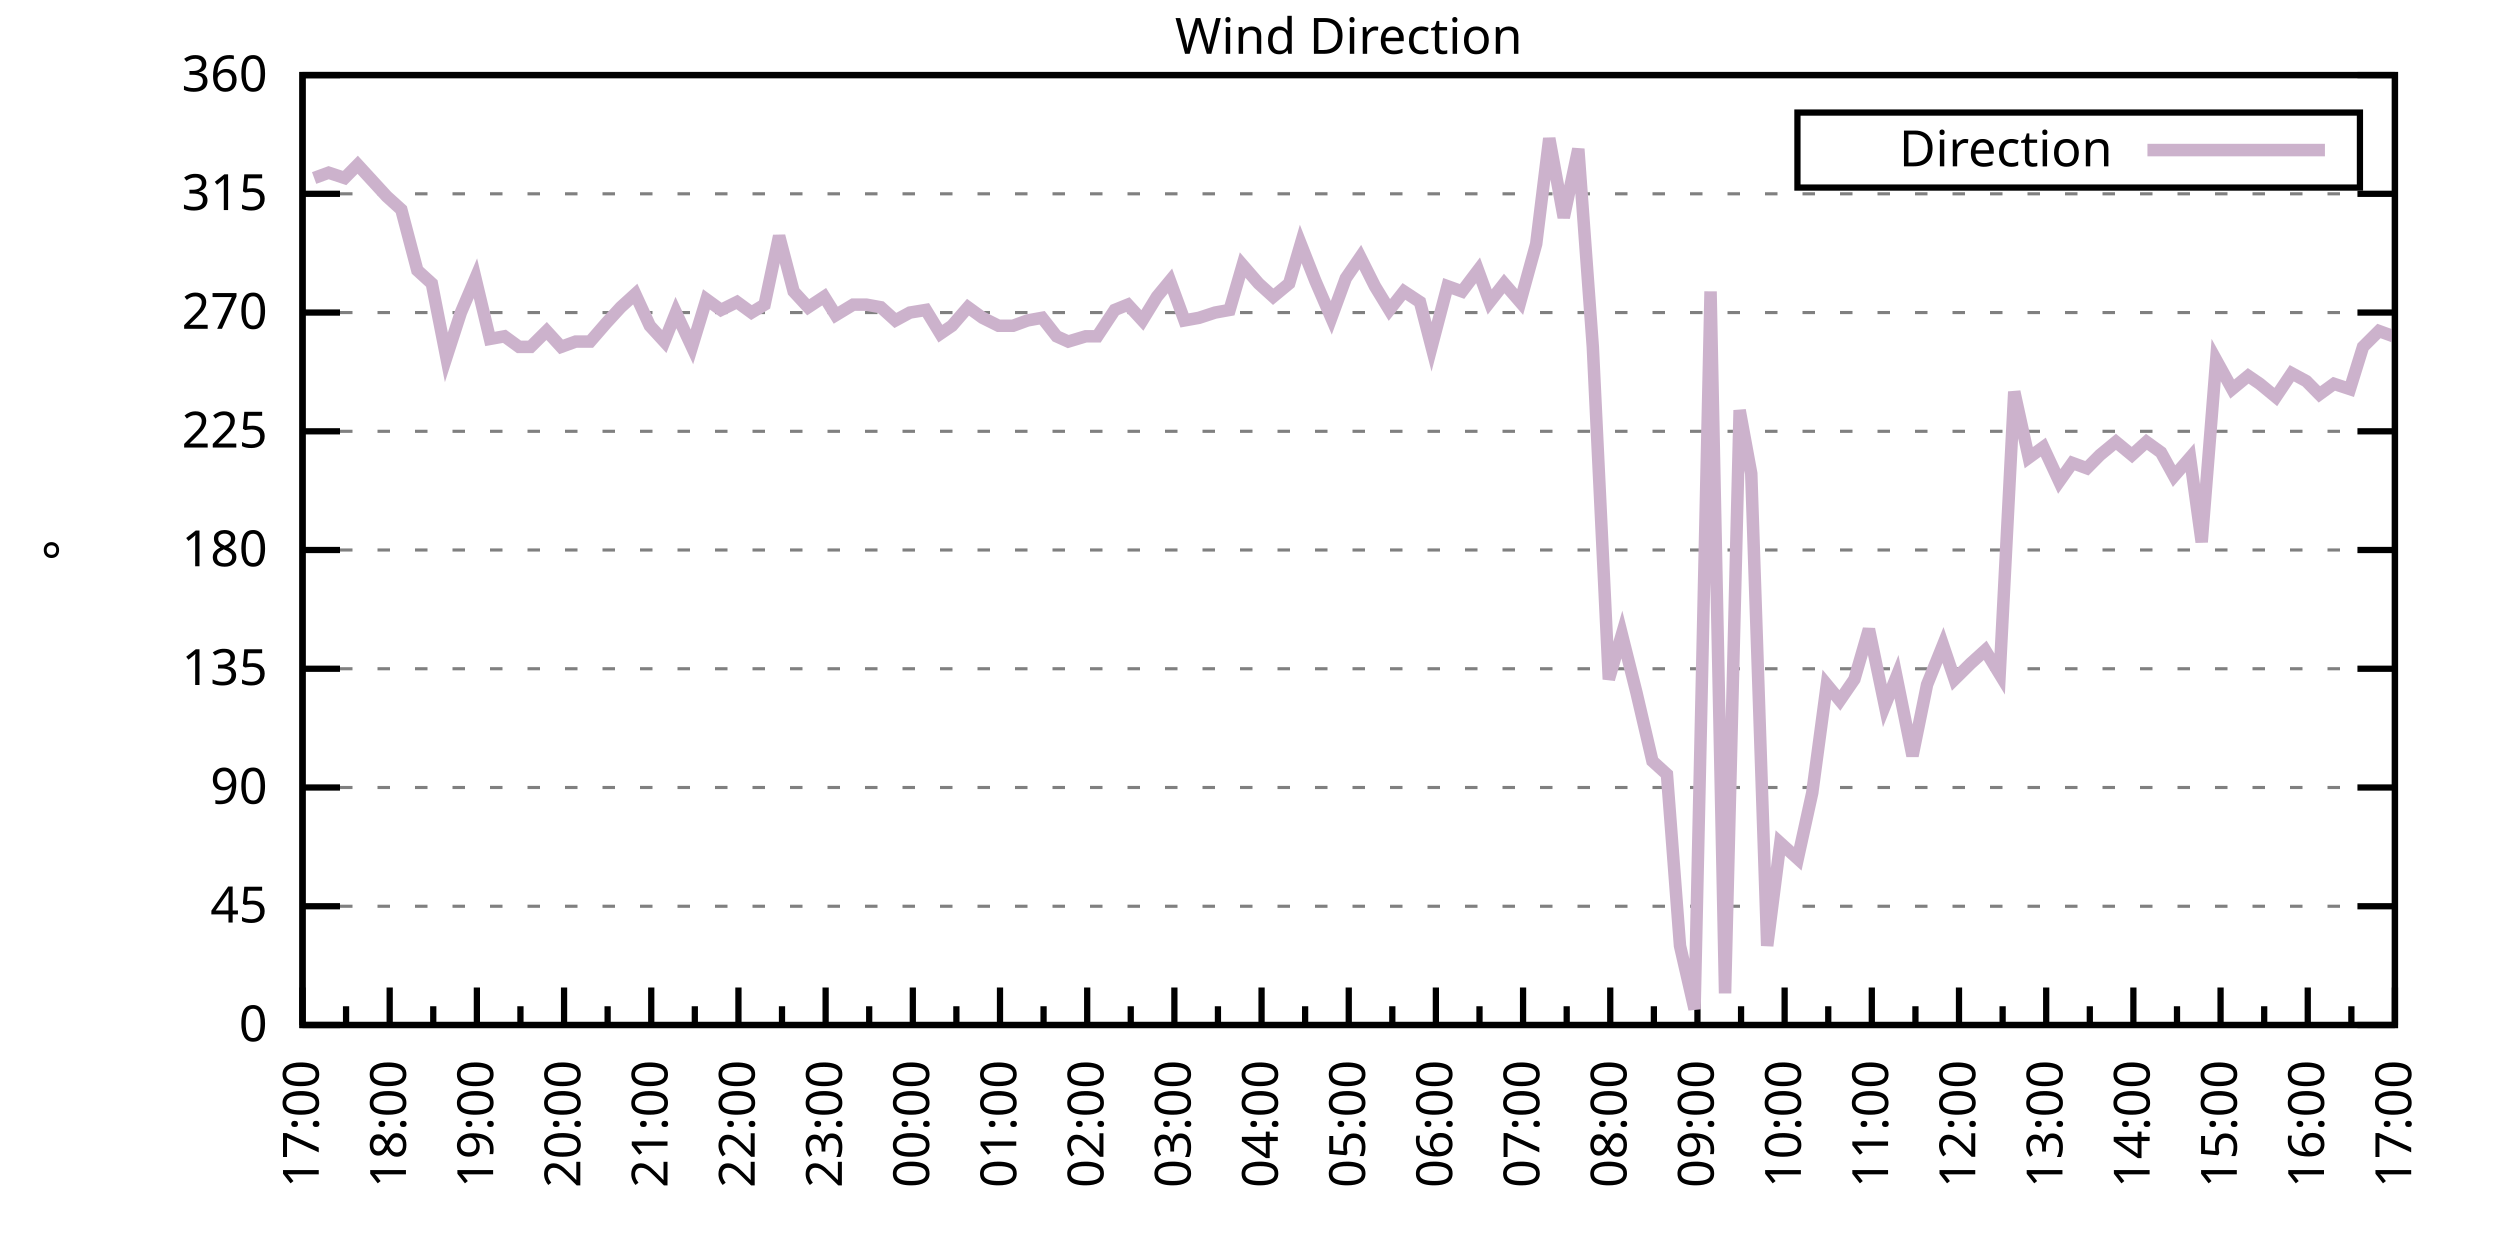
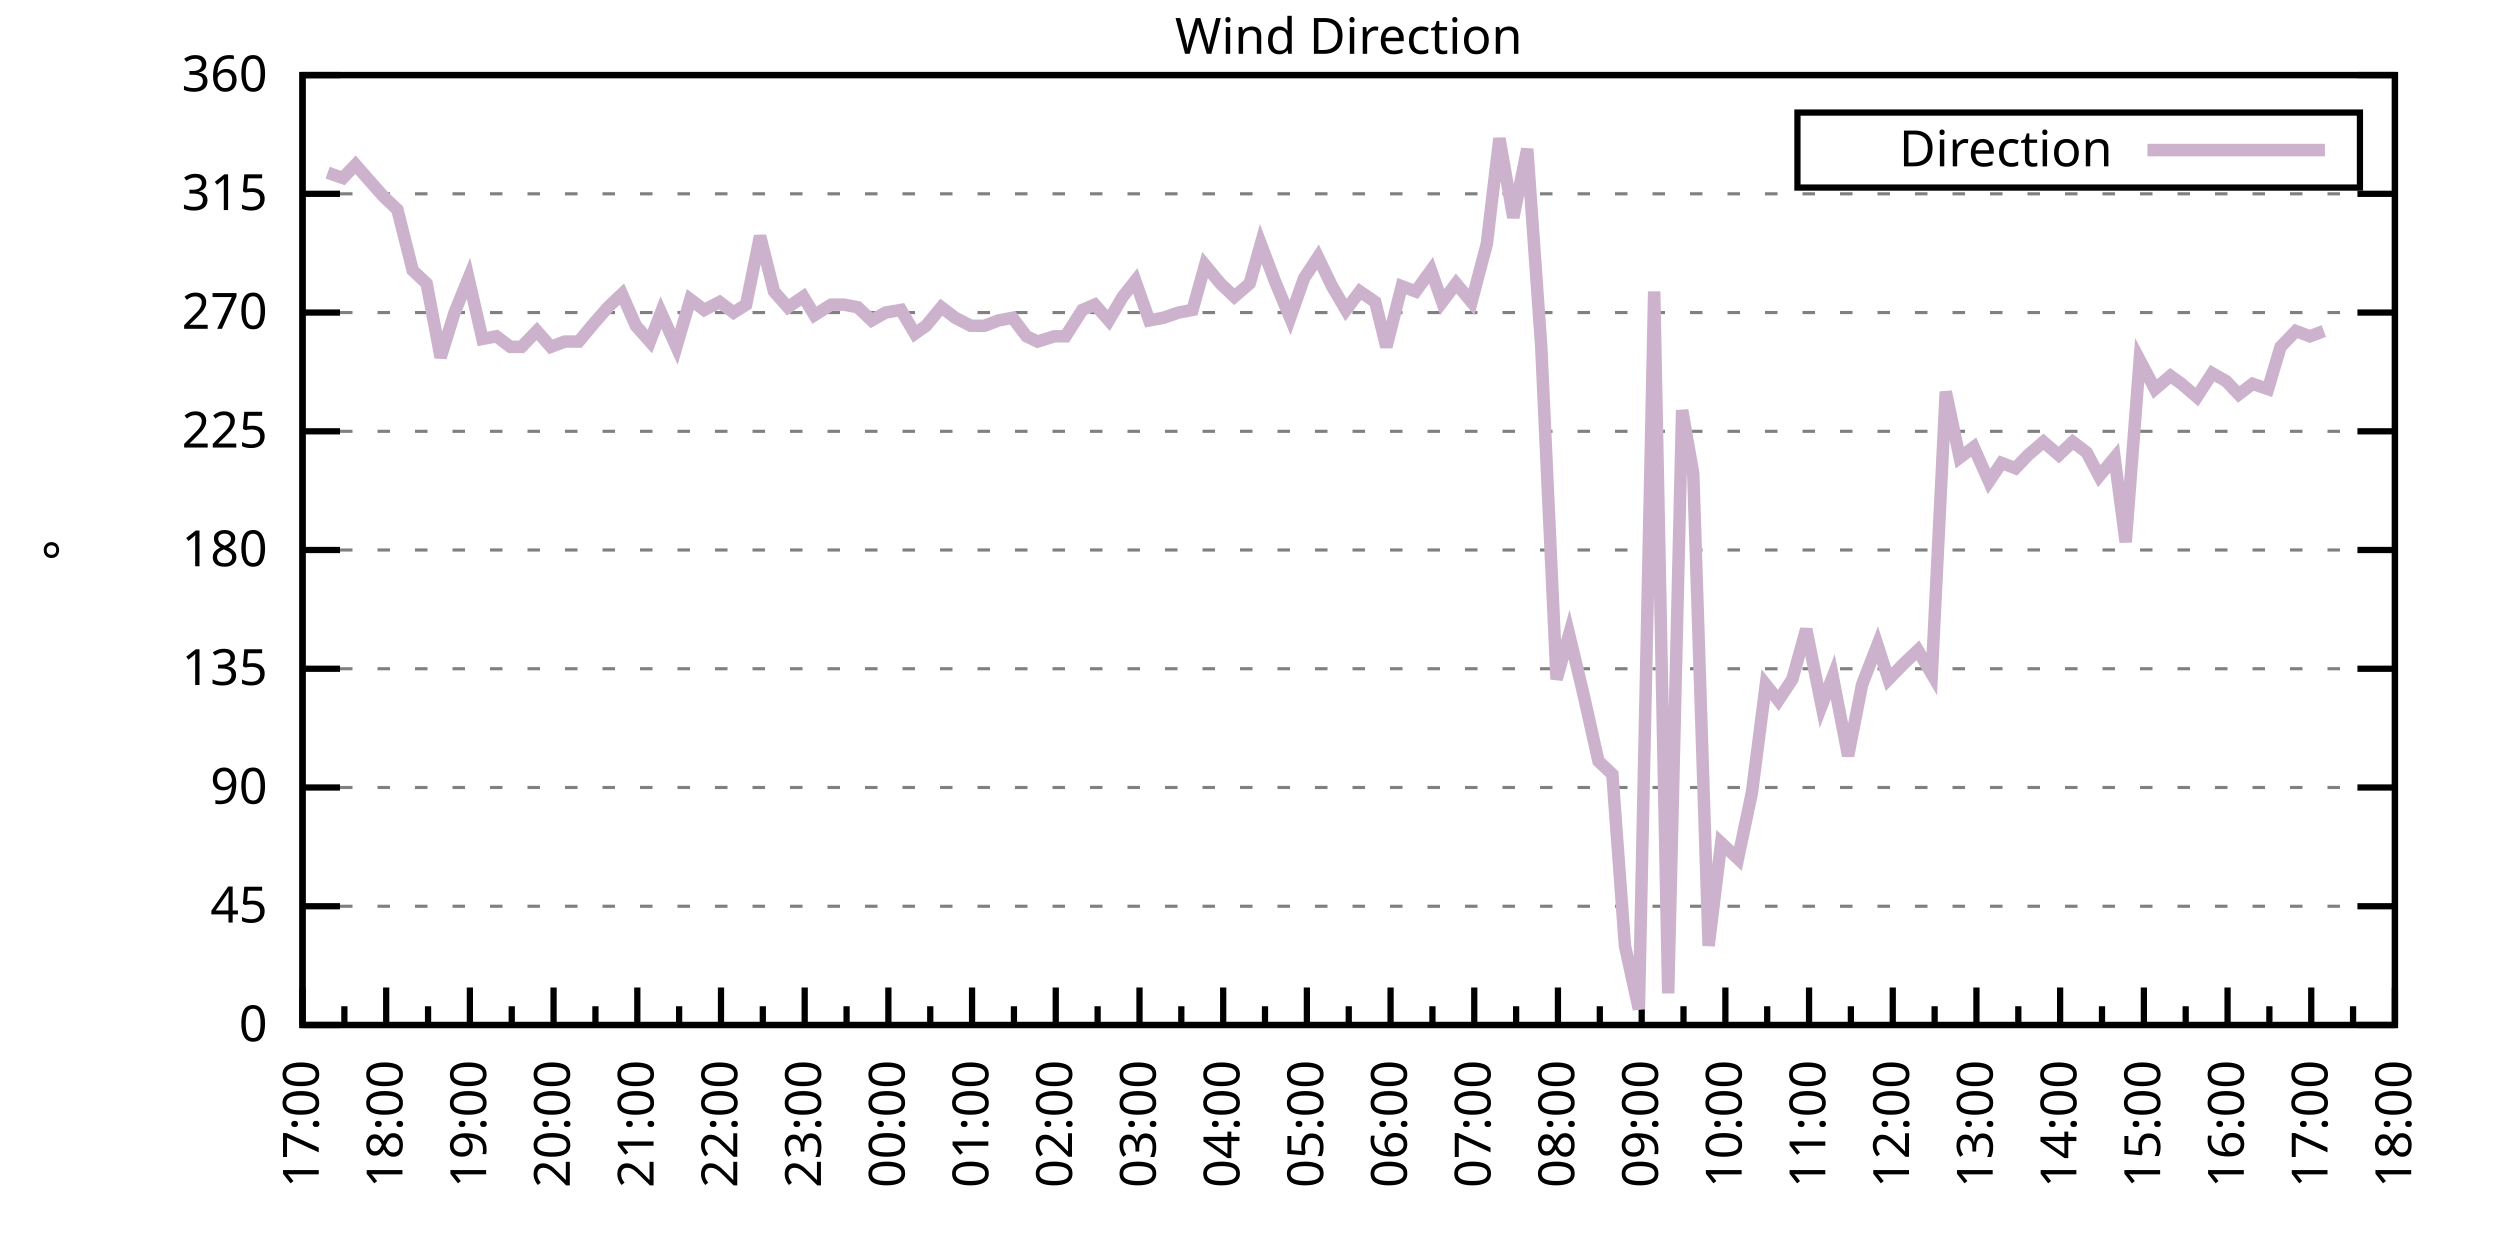
<svg xmlns="http://www.w3.org/2000/svg" xmlns:xlink="http://www.w3.org/1999/xlink" width="400" height="200" viewBox="0 0 400 200">
  <g id="gnuplot_canvas">
    <rect x="0" y="0" width="400" height="200" fill="none" />
    <defs>
      <circle id="gpDot" r="0.5" stroke-width="0.5" stroke="currentColor" />
      <path id="gpPt0" stroke-width="0.333" stroke="currentColor" d="M-1,0 h2 M0,-1 v2" />
      <path id="gpPt1" stroke-width="0.333" stroke="currentColor" d="M-1,-1 L1,1 M1,-1 L-1,1" />
      <path id="gpPt2" stroke-width="0.333" stroke="currentColor" d="M-1,0 L1,0 M0,-1 L0,1 M-1,-1 L1,1 M-1,1 L1,-1" />
      <rect id="gpPt3" stroke-width="0.333" stroke="currentColor" x="-1" y="-1" width="2" height="2" />
      <rect id="gpPt4" stroke-width="0.333" stroke="currentColor" fill="currentColor" x="-1" y="-1" width="2" height="2" />
      <circle id="gpPt5" stroke-width="0.333" stroke="currentColor" cx="0" cy="0" r="1" />
      <use xlink:href="#gpPt5" id="gpPt6" fill="currentColor" stroke="none" />
      <path id="gpPt7" stroke-width="0.333" stroke="currentColor" d="M0,-1.33 L-1.33,0.67 L1.33,0.67 z" />
      <use xlink:href="#gpPt7" id="gpPt8" fill="currentColor" stroke="none" />
      <use xlink:href="#gpPt7" id="gpPt9" stroke="currentColor" transform="rotate(180)" />
      <use xlink:href="#gpPt9" id="gpPt10" fill="currentColor" stroke="none" />
      <use xlink:href="#gpPt3" id="gpPt11" stroke="currentColor" transform="rotate(45)" />
      <use xlink:href="#gpPt11" id="gpPt12" fill="currentColor" stroke="none" />
      <path id="gpPt13" stroke-width="0.333" stroke="currentColor" d="M0,1.330 L1.265,0.411 L0.782,-1.067 L-0.782,-1.076 L-1.265,0.411 z" />
      <use xlink:href="#gpPt13" id="gpPt14" fill="currentColor" stroke="none" />
      <filter id="textbox" filterUnits="objectBoundingBox" x="0" y="0" height="1" width="1">
        <feFlood flood-color="white" flood-opacity="1" result="bgnd" />
        <feComposite in="SourceGraphic" in2="bgnd" operator="atop" />
      </filter>
      <filter id="greybox" filterUnits="objectBoundingBox" x="0" y="0" height="1" width="1">
        <feFlood flood-color="lightgrey" flood-opacity="1" result="grey" />
        <feComposite in="SourceGraphic" in2="grey" operator="atop" />
      </filter>
    </defs>
    <g fill="none" color="white" stroke="currentColor" stroke-width="1.00" stroke-linecap="butt" stroke-linejoin="miter">
</g>
    <g fill="none" color="black" stroke="currentColor" stroke-width="1.00" stroke-linecap="butt" stroke-linejoin="miter">
      <g stroke="none" shape-rendering="crispEdges">
        <polygon fill="rgb(255, 255, 255)" points="48.40,164.00 383.18,164.00 383.18,12.02 48.40,12.02 " />
      </g>
    </g>
    <g fill="none" color="black" stroke="currentColor" stroke-width="1.00" stroke-linecap="butt" stroke-linejoin="miter">
</g>
    <g fill="none" color="black" stroke="black" stroke-width="0.50" stroke-linecap="butt" stroke-linejoin="miter">
</g>
    <g fill="none" color="gray" stroke="currentColor" stroke-width="0.50" stroke-linecap="butt" stroke-linejoin="miter">
      <path stroke="gray" stroke-dasharray="2,4" class="gridline" d="M48.40,164.00 L383.19,164.00  " />
    </g>
    <g fill="none" color="gray" stroke="gray" stroke-width="1.00" stroke-linecap="butt" stroke-linejoin="miter">
</g>
    <g fill="none" color="black" stroke="currentColor" stroke-width="1.00" stroke-linecap="butt" stroke-linejoin="miter">
      <path stroke="black" d="M48.40,164.00 L54.40,164.00 M383.19,164.00 L377.19,164.00  " />
      <g transform="translate(42.80,166.60)" stroke="none" fill="black" font-family="Sans" font-size="8.00" text-anchor="end">
        <text>
          <tspan font-family="Sans"> 0</tspan>
        </text>
      </g>
    </g>
    <g fill="none" color="black" stroke="currentColor" stroke-width="1.00" stroke-linecap="butt" stroke-linejoin="miter">
</g>
    <g fill="none" color="black" stroke="black" stroke-width="0.50" stroke-linecap="butt" stroke-linejoin="miter">
</g>
    <g fill="none" color="gray" stroke="currentColor" stroke-width="0.50" stroke-linecap="butt" stroke-linejoin="miter">
      <path stroke="gray" stroke-dasharray="2,4" class="gridline" d="M48.40,145.00 L383.19,145.00  " />
    </g>
    <g fill="none" color="gray" stroke="gray" stroke-width="1.00" stroke-linecap="butt" stroke-linejoin="miter">
</g>
    <g fill="none" color="black" stroke="currentColor" stroke-width="1.00" stroke-linecap="butt" stroke-linejoin="miter">
      <path stroke="black" d="M48.40,145.00 L54.40,145.00 M383.19,145.00 L377.19,145.00  " />
      <g transform="translate(42.80,147.60)" stroke="none" fill="black" font-family="Sans" font-size="8.00" text-anchor="end">
        <text>
          <tspan font-family="Sans"> 45</tspan>
        </text>
      </g>
    </g>
    <g fill="none" color="black" stroke="currentColor" stroke-width="1.00" stroke-linecap="butt" stroke-linejoin="miter">
</g>
    <g fill="none" color="black" stroke="black" stroke-width="0.50" stroke-linecap="butt" stroke-linejoin="miter">
</g>
    <g fill="none" color="gray" stroke="currentColor" stroke-width="0.50" stroke-linecap="butt" stroke-linejoin="miter">
      <path stroke="gray" stroke-dasharray="2,4" class="gridline" d="M48.40,126.00 L383.19,126.00  " />
    </g>
    <g fill="none" color="gray" stroke="gray" stroke-width="1.00" stroke-linecap="butt" stroke-linejoin="miter">
</g>
    <g fill="none" color="black" stroke="currentColor" stroke-width="1.00" stroke-linecap="butt" stroke-linejoin="miter">
      <path stroke="black" d="M48.40,126.00 L54.40,126.00 M383.19,126.00 L377.19,126.00  " />
      <g transform="translate(42.80,128.60)" stroke="none" fill="black" font-family="Sans" font-size="8.00" text-anchor="end">
        <text>
          <tspan font-family="Sans"> 90</tspan>
        </text>
      </g>
    </g>
    <g fill="none" color="black" stroke="currentColor" stroke-width="1.00" stroke-linecap="butt" stroke-linejoin="miter">
</g>
    <g fill="none" color="black" stroke="black" stroke-width="0.50" stroke-linecap="butt" stroke-linejoin="miter">
</g>
    <g fill="none" color="gray" stroke="currentColor" stroke-width="0.50" stroke-linecap="butt" stroke-linejoin="miter">
      <path stroke="gray" stroke-dasharray="2,4" class="gridline" d="M48.40,107.00 L383.19,107.00  " />
    </g>
    <g fill="none" color="gray" stroke="gray" stroke-width="1.00" stroke-linecap="butt" stroke-linejoin="miter">
</g>
    <g fill="none" color="black" stroke="currentColor" stroke-width="1.00" stroke-linecap="butt" stroke-linejoin="miter">
      <path stroke="black" d="M48.40,107.00 L54.40,107.00 M383.19,107.00 L377.19,107.00  " />
      <g transform="translate(42.80,109.60)" stroke="none" fill="black" font-family="Sans" font-size="8.00" text-anchor="end">
        <text>
          <tspan font-family="Sans"> 135</tspan>
        </text>
      </g>
    </g>
    <g fill="none" color="black" stroke="currentColor" stroke-width="1.00" stroke-linecap="butt" stroke-linejoin="miter">
</g>
    <g fill="none" color="black" stroke="black" stroke-width="0.50" stroke-linecap="butt" stroke-linejoin="miter">
</g>
    <g fill="none" color="gray" stroke="currentColor" stroke-width="0.50" stroke-linecap="butt" stroke-linejoin="miter">
      <path stroke="gray" stroke-dasharray="2,4" class="gridline" d="M48.40,88.00 L383.19,88.00  " />
    </g>
    <g fill="none" color="gray" stroke="gray" stroke-width="1.00" stroke-linecap="butt" stroke-linejoin="miter">
</g>
    <g fill="none" color="black" stroke="currentColor" stroke-width="1.00" stroke-linecap="butt" stroke-linejoin="miter">
      <path stroke="black" d="M48.40,88.00 L54.40,88.00 M383.19,88.00 L377.19,88.00  " />
      <g transform="translate(42.80,90.60)" stroke="none" fill="black" font-family="Sans" font-size="8.00" text-anchor="end">
        <text>
          <tspan font-family="Sans"> 180</tspan>
        </text>
      </g>
    </g>
    <g fill="none" color="black" stroke="currentColor" stroke-width="1.00" stroke-linecap="butt" stroke-linejoin="miter">
</g>
    <g fill="none" color="black" stroke="black" stroke-width="0.50" stroke-linecap="butt" stroke-linejoin="miter">
</g>
    <g fill="none" color="gray" stroke="currentColor" stroke-width="0.50" stroke-linecap="butt" stroke-linejoin="miter">
      <path stroke="gray" stroke-dasharray="2,4" class="gridline" d="M48.40,69.01 L383.19,69.01  " />
    </g>
    <g fill="none" color="gray" stroke="gray" stroke-width="1.00" stroke-linecap="butt" stroke-linejoin="miter">
</g>
    <g fill="none" color="black" stroke="currentColor" stroke-width="1.00" stroke-linecap="butt" stroke-linejoin="miter">
      <path stroke="black" d="M48.40,69.01 L54.40,69.01 M383.19,69.01 L377.19,69.01  " />
      <g transform="translate(42.80,71.61)" stroke="none" fill="black" font-family="Sans" font-size="8.00" text-anchor="end">
        <text>
          <tspan font-family="Sans"> 225</tspan>
        </text>
      </g>
    </g>
    <g fill="none" color="black" stroke="currentColor" stroke-width="1.00" stroke-linecap="butt" stroke-linejoin="miter">
</g>
    <g fill="none" color="black" stroke="black" stroke-width="0.50" stroke-linecap="butt" stroke-linejoin="miter">
</g>
    <g fill="none" color="gray" stroke="currentColor" stroke-width="0.50" stroke-linecap="butt" stroke-linejoin="miter">
      <path stroke="gray" stroke-dasharray="2,4" class="gridline" d="M48.40,50.01 L383.19,50.01  " />
    </g>
    <g fill="none" color="gray" stroke="gray" stroke-width="1.00" stroke-linecap="butt" stroke-linejoin="miter">
</g>
    <g fill="none" color="black" stroke="currentColor" stroke-width="1.00" stroke-linecap="butt" stroke-linejoin="miter">
      <path stroke="black" d="M48.40,50.01 L54.40,50.01 M383.19,50.01 L377.19,50.01  " />
      <g transform="translate(42.80,52.61)" stroke="none" fill="black" font-family="Sans" font-size="8.00" text-anchor="end">
        <text>
          <tspan font-family="Sans"> 270</tspan>
        </text>
      </g>
    </g>
    <g fill="none" color="black" stroke="currentColor" stroke-width="1.00" stroke-linecap="butt" stroke-linejoin="miter">
</g>
    <g fill="none" color="black" stroke="black" stroke-width="0.50" stroke-linecap="butt" stroke-linejoin="miter">
</g>
    <g fill="none" color="gray" stroke="currentColor" stroke-width="0.50" stroke-linecap="butt" stroke-linejoin="miter">
      <path stroke="gray" stroke-dasharray="2,4" class="gridline" d="M48.40,31.01 L383.19,31.01  " />
    </g>
    <g fill="none" color="gray" stroke="gray" stroke-width="1.00" stroke-linecap="butt" stroke-linejoin="miter">
</g>
    <g fill="none" color="black" stroke="currentColor" stroke-width="1.00" stroke-linecap="butt" stroke-linejoin="miter">
      <path stroke="black" d="M48.40,31.01 L54.40,31.01 M383.19,31.01 L377.19,31.01  " />
      <g transform="translate(42.80,33.61)" stroke="none" fill="black" font-family="Sans" font-size="8.00" text-anchor="end">
        <text>
          <tspan font-family="Sans"> 315</tspan>
        </text>
      </g>
    </g>
    <g fill="none" color="black" stroke="currentColor" stroke-width="1.00" stroke-linecap="butt" stroke-linejoin="miter">
</g>
    <g fill="none" color="black" stroke="black" stroke-width="0.50" stroke-linecap="butt" stroke-linejoin="miter">
</g>
    <g fill="none" color="gray" stroke="currentColor" stroke-width="0.50" stroke-linecap="butt" stroke-linejoin="miter">
      <path stroke="gray" stroke-dasharray="2,4" class="gridline" d="M48.40,12.01 L383.19,12.01  " />
    </g>
    <g fill="none" color="gray" stroke="gray" stroke-width="1.00" stroke-linecap="butt" stroke-linejoin="miter">
</g>
    <g fill="none" color="black" stroke="currentColor" stroke-width="1.00" stroke-linecap="butt" stroke-linejoin="miter">
      <path stroke="black" d="M48.40,12.01 L54.40,12.01 M383.19,12.01 L377.19,12.01  " />
      <g transform="translate(42.80,14.61)" stroke="none" fill="black" font-family="Sans" font-size="8.00" text-anchor="end">
        <text>
          <tspan font-family="Sans"> 360</tspan>
        </text>
      </g>
    </g>
    <g fill="none" color="black" stroke="currentColor" stroke-width="1.00" stroke-linecap="butt" stroke-linejoin="miter">
      <path stroke="black" d="M48.40,164.00 L48.40,158.00  " />
      <g transform="translate(51.00,169.60) rotate(270)" stroke="none" fill="black" font-family="Sans" font-size="8.00" text-anchor="end">
        <text>
          <tspan font-family="Sans">17:00</tspan>
        </text>
      </g>
    </g>
    <g fill="none" color="black" stroke="currentColor" stroke-width="1.00" stroke-linecap="butt" stroke-linejoin="miter">
-       <path stroke="black" d="M55.37,164.00 L55.37,161.00 M62.35,164.00 L62.35,158.00  " />
-       <g transform="translate(64.95,169.60) rotate(270)" stroke="none" fill="black" font-family="Sans" font-size="8.00" text-anchor="end">
+       <path stroke="black" d="M55.10,164.00 L55.10,161.00 M61.79,164.00 L61.79,158.00  " />
+       <g transform="translate(64.39,169.60) rotate(270)" stroke="none" fill="black" font-family="Sans" font-size="8.00" text-anchor="end">
        <text>
          <tspan font-family="Sans">18:00</tspan>
        </text>
      </g>
    </g>
    <g fill="none" color="black" stroke="currentColor" stroke-width="1.00" stroke-linecap="butt" stroke-linejoin="miter">
-       <path stroke="black" d="M69.32,164.00 L69.32,161.00 M76.30,164.00 L76.30,158.00  " />
-       <g transform="translate(78.90,169.60) rotate(270)" stroke="none" fill="black" font-family="Sans" font-size="8.00" text-anchor="end">
+       <path stroke="black" d="M68.49,164.00 L68.49,161.00 M75.18,164.00 L75.18,158.00  " />
+       <g transform="translate(77.78,169.60) rotate(270)" stroke="none" fill="black" font-family="Sans" font-size="8.00" text-anchor="end">
        <text>
          <tspan font-family="Sans">19:00</tspan>
        </text>
      </g>
    </g>
    <g fill="none" color="black" stroke="currentColor" stroke-width="1.00" stroke-linecap="butt" stroke-linejoin="miter">
-       <path stroke="black" d="M83.27,164.00 L83.27,161.00 M90.25,164.00 L90.25,158.00  " />
-       <g transform="translate(92.85,169.60) rotate(270)" stroke="none" fill="black" font-family="Sans" font-size="8.00" text-anchor="end">
+       <path stroke="black" d="M81.88,164.00 L81.88,161.00 M88.57,164.00 L88.57,158.00  " />
+       <g transform="translate(91.17,169.60) rotate(270)" stroke="none" fill="black" font-family="Sans" font-size="8.00" text-anchor="end">
        <text>
          <tspan font-family="Sans">20:00</tspan>
        </text>
      </g>
    </g>
    <g fill="none" color="black" stroke="currentColor" stroke-width="1.00" stroke-linecap="butt" stroke-linejoin="miter">
-       <path stroke="black" d="M97.22,164.00 L97.22,161.00 M104.20,164.00 L104.20,158.00  " />
-       <g transform="translate(106.80,169.60) rotate(270)" stroke="none" fill="black" font-family="Sans" font-size="8.00" text-anchor="end">
+       <path stroke="black" d="M95.27,164.00 L95.27,161.00 M101.97,164.00 L101.97,158.00  " />
+       <g transform="translate(104.57,169.60) rotate(270)" stroke="none" fill="black" font-family="Sans" font-size="8.00" text-anchor="end">
        <text>
          <tspan font-family="Sans">21:00</tspan>
        </text>
      </g>
    </g>
    <g fill="none" color="black" stroke="currentColor" stroke-width="1.00" stroke-linecap="butt" stroke-linejoin="miter">
-       <path stroke="black" d="M111.17,164.00 L111.17,161.00 M118.15,164.00 L118.15,158.00  " />
-       <g transform="translate(120.75,169.60) rotate(270)" stroke="none" fill="black" font-family="Sans" font-size="8.00" text-anchor="end">
+       <path stroke="black" d="M108.66,164.00 L108.66,161.00 M115.36,164.00 L115.36,158.00  " />
+       <g transform="translate(117.96,169.60) rotate(270)" stroke="none" fill="black" font-family="Sans" font-size="8.00" text-anchor="end">
        <text>
          <tspan font-family="Sans">22:00</tspan>
        </text>
      </g>
    </g>
    <g fill="none" color="black" stroke="currentColor" stroke-width="1.00" stroke-linecap="butt" stroke-linejoin="miter">
-       <path stroke="black" d="M125.12,164.00 L125.12,161.00 M132.10,164.00 L132.10,158.00  " />
-       <g transform="translate(134.70,169.60) rotate(270)" stroke="none" fill="black" font-family="Sans" font-size="8.00" text-anchor="end">
+       <path stroke="black" d="M122.05,164.00 L122.05,161.00 M128.75,164.00 L128.75,158.00  " />
+       <g transform="translate(131.35,169.60) rotate(270)" stroke="none" fill="black" font-family="Sans" font-size="8.00" text-anchor="end">
        <text>
          <tspan font-family="Sans">23:00</tspan>
        </text>
      </g>
    </g>
    <g fill="none" color="black" stroke="currentColor" stroke-width="1.00" stroke-linecap="butt" stroke-linejoin="miter">
-       <path stroke="black" d="M139.07,164.00 L139.07,161.00 M146.05,164.00 L146.05,158.00  " />
-       <g transform="translate(148.65,169.60) rotate(270)" stroke="none" fill="black" font-family="Sans" font-size="8.00" text-anchor="end">
+       <path stroke="black" d="M135.45,164.00 L135.45,161.00 M142.14,164.00 L142.14,158.00  " />
+       <g transform="translate(144.74,169.60) rotate(270)" stroke="none" fill="black" font-family="Sans" font-size="8.00" text-anchor="end">
        <text>
          <tspan font-family="Sans">00:00</tspan>
        </text>
      </g>
    </g>
    <g fill="none" color="black" stroke="currentColor" stroke-width="1.00" stroke-linecap="butt" stroke-linejoin="miter">
-       <path stroke="black" d="M153.02,164.00 L153.02,161.00 M160.00,164.00 L160.00,158.00  " />
-       <g transform="translate(162.60,169.60) rotate(270)" stroke="none" fill="black" font-family="Sans" font-size="8.00" text-anchor="end">
+       <path stroke="black" d="M148.84,164.00 L148.84,161.00 M155.53,164.00 L155.53,158.00  " />
+       <g transform="translate(158.13,169.60) rotate(270)" stroke="none" fill="black" font-family="Sans" font-size="8.00" text-anchor="end">
        <text>
          <tspan font-family="Sans">01:00</tspan>
        </text>
      </g>
    </g>
    <g fill="none" color="black" stroke="currentColor" stroke-width="1.00" stroke-linecap="butt" stroke-linejoin="miter">
-       <path stroke="black" d="M166.97,164.00 L166.97,161.00 M173.95,164.00 L173.95,158.00  " />
-       <g transform="translate(176.55,169.60) rotate(270)" stroke="none" fill="black" font-family="Sans" font-size="8.00" text-anchor="end">
+       <path stroke="black" d="M162.23,164.00 L162.23,161.00 M168.92,164.00 L168.92,158.00  " />
+       <g transform="translate(171.52,169.60) rotate(270)" stroke="none" fill="black" font-family="Sans" font-size="8.00" text-anchor="end">
        <text>
          <tspan font-family="Sans">02:00</tspan>
        </text>
      </g>
    </g>
    <g fill="none" color="black" stroke="currentColor" stroke-width="1.00" stroke-linecap="butt" stroke-linejoin="miter">
-       <path stroke="black" d="M180.92,164.00 L180.92,161.00 M187.90,164.00 L187.90,158.00  " />
-       <g transform="translate(190.50,169.60) rotate(270)" stroke="none" fill="black" font-family="Sans" font-size="8.00" text-anchor="end">
+       <path stroke="black" d="M175.62,164.00 L175.62,161.00 M182.32,164.00 L182.32,158.00  " />
+       <g transform="translate(184.92,169.60) rotate(270)" stroke="none" fill="black" font-family="Sans" font-size="8.00" text-anchor="end">
        <text>
          <tspan font-family="Sans">03:00</tspan>
        </text>
      </g>
    </g>
    <g fill="none" color="black" stroke="currentColor" stroke-width="1.00" stroke-linecap="butt" stroke-linejoin="miter">
-       <path stroke="black" d="M194.87,164.00 L194.87,161.00 M201.85,164.00 L201.85,158.00  " />
-       <g transform="translate(204.45,169.60) rotate(270)" stroke="none" fill="black" font-family="Sans" font-size="8.00" text-anchor="end">
+       <path stroke="black" d="M189.01,164.00 L189.01,161.00 M195.71,164.00 L195.71,158.00  " />
+       <g transform="translate(198.31,169.60) rotate(270)" stroke="none" fill="black" font-family="Sans" font-size="8.00" text-anchor="end">
        <text>
          <tspan font-family="Sans">04:00</tspan>
        </text>
      </g>
    </g>
    <g fill="none" color="black" stroke="currentColor" stroke-width="1.00" stroke-linecap="butt" stroke-linejoin="miter">
-       <path stroke="black" d="M208.82,164.00 L208.82,161.00 M215.80,164.00 L215.80,158.00  " />
-       <g transform="translate(218.40,169.60) rotate(270)" stroke="none" fill="black" font-family="Sans" font-size="8.00" text-anchor="end">
+       <path stroke="black" d="M202.40,164.00 L202.40,161.00 M209.10,164.00 L209.10,158.00  " />
+       <g transform="translate(211.70,169.60) rotate(270)" stroke="none" fill="black" font-family="Sans" font-size="8.00" text-anchor="end">
        <text>
          <tspan font-family="Sans">05:00</tspan>
        </text>
      </g>
    </g>
    <g fill="none" color="black" stroke="currentColor" stroke-width="1.00" stroke-linecap="butt" stroke-linejoin="miter">
-       <path stroke="black" d="M222.77,164.00 L222.77,161.00 M229.74,164.00 L229.74,158.00  " />
-       <g transform="translate(232.34,169.60) rotate(270)" stroke="none" fill="black" font-family="Sans" font-size="8.00" text-anchor="end">
+       <path stroke="black" d="M215.80,164.00 L215.80,161.00 M222.49,164.00 L222.49,158.00  " />
+       <g transform="translate(225.09,169.60) rotate(270)" stroke="none" fill="black" font-family="Sans" font-size="8.00" text-anchor="end">
        <text>
          <tspan font-family="Sans">06:00</tspan>
        </text>
      </g>
    </g>
    <g fill="none" color="black" stroke="currentColor" stroke-width="1.00" stroke-linecap="butt" stroke-linejoin="miter">
-       <path stroke="black" d="M236.72,164.00 L236.72,161.00 M243.69,164.00 L243.69,158.00  " />
-       <g transform="translate(246.29,169.60) rotate(270)" stroke="none" fill="black" font-family="Sans" font-size="8.00" text-anchor="end">
+       <path stroke="black" d="M229.19,164.00 L229.19,161.00 M235.88,164.00 L235.88,158.00  " />
+       <g transform="translate(238.48,169.60) rotate(270)" stroke="none" fill="black" font-family="Sans" font-size="8.00" text-anchor="end">
        <text>
          <tspan font-family="Sans">07:00</tspan>
        </text>
      </g>
    </g>
    <g fill="none" color="black" stroke="currentColor" stroke-width="1.00" stroke-linecap="butt" stroke-linejoin="miter">
-       <path stroke="black" d="M250.67,164.00 L250.67,161.00 M257.64,164.00 L257.64,158.00  " />
-       <g transform="translate(260.24,169.60) rotate(270)" stroke="none" fill="black" font-family="Sans" font-size="8.00" text-anchor="end">
+       <path stroke="black" d="M242.58,164.00 L242.58,161.00 M249.27,164.00 L249.27,158.00  " />
+       <g transform="translate(251.87,169.60) rotate(270)" stroke="none" fill="black" font-family="Sans" font-size="8.00" text-anchor="end">
        <text>
          <tspan font-family="Sans">08:00</tspan>
        </text>
      </g>
    </g>
    <g fill="none" color="black" stroke="currentColor" stroke-width="1.00" stroke-linecap="butt" stroke-linejoin="miter">
-       <path stroke="black" d="M264.62,164.00 L264.62,161.00 M271.59,164.00 L271.59,158.00  " />
-       <g transform="translate(274.19,169.60) rotate(270)" stroke="none" fill="black" font-family="Sans" font-size="8.00" text-anchor="end">
+       <path stroke="black" d="M255.97,164.00 L255.97,161.00 M262.67,164.00 L262.67,158.00  " />
+       <g transform="translate(265.27,169.60) rotate(270)" stroke="none" fill="black" font-family="Sans" font-size="8.00" text-anchor="end">
        <text>
          <tspan font-family="Sans">09:00</tspan>
        </text>
      </g>
    </g>
    <g fill="none" color="black" stroke="currentColor" stroke-width="1.00" stroke-linecap="butt" stroke-linejoin="miter">
-       <path stroke="black" d="M278.57,164.00 L278.57,161.00 M285.54,164.00 L285.54,158.00  " />
-       <g transform="translate(288.14,169.60) rotate(270)" stroke="none" fill="black" font-family="Sans" font-size="8.00" text-anchor="end">
+       <path stroke="black" d="M269.36,164.00 L269.36,161.00 M276.06,164.00 L276.06,158.00  " />
+       <g transform="translate(278.66,169.60) rotate(270)" stroke="none" fill="black" font-family="Sans" font-size="8.00" text-anchor="end">
        <text>
          <tspan font-family="Sans">10:00</tspan>
        </text>
      </g>
    </g>
    <g fill="none" color="black" stroke="currentColor" stroke-width="1.00" stroke-linecap="butt" stroke-linejoin="miter">
-       <path stroke="black" d="M292.52,164.00 L292.52,161.00 M299.49,164.00 L299.49,158.00  " />
-       <g transform="translate(302.09,169.60) rotate(270)" stroke="none" fill="black" font-family="Sans" font-size="8.00" text-anchor="end">
+       <path stroke="black" d="M282.75,164.00 L282.75,161.00 M289.45,164.00 L289.45,158.00  " />
+       <g transform="translate(292.05,169.60) rotate(270)" stroke="none" fill="black" font-family="Sans" font-size="8.00" text-anchor="end">
        <text>
          <tspan font-family="Sans">11:00</tspan>
        </text>
      </g>
    </g>
    <g fill="none" color="black" stroke="currentColor" stroke-width="1.00" stroke-linecap="butt" stroke-linejoin="miter">
-       <path stroke="black" d="M306.47,164.00 L306.47,161.00 M313.44,164.00 L313.44,158.00  " />
-       <g transform="translate(316.04,169.60) rotate(270)" stroke="none" fill="black" font-family="Sans" font-size="8.00" text-anchor="end">
+       <path stroke="black" d="M296.14,164.00 L296.14,161.00 M302.84,164.00 L302.84,158.00  " />
+       <g transform="translate(305.44,169.60) rotate(270)" stroke="none" fill="black" font-family="Sans" font-size="8.00" text-anchor="end">
        <text>
          <tspan font-family="Sans">12:00</tspan>
        </text>
      </g>
    </g>
    <g fill="none" color="black" stroke="currentColor" stroke-width="1.00" stroke-linecap="butt" stroke-linejoin="miter">
-       <path stroke="black" d="M320.42,164.00 L320.42,161.00 M327.39,164.00 L327.39,158.00  " />
-       <g transform="translate(329.99,169.60) rotate(270)" stroke="none" fill="black" font-family="Sans" font-size="8.00" text-anchor="end">
+       <path stroke="black" d="M309.54,164.00 L309.54,161.00 M316.23,164.00 L316.23,158.00  " />
+       <g transform="translate(318.83,169.60) rotate(270)" stroke="none" fill="black" font-family="Sans" font-size="8.00" text-anchor="end">
        <text>
          <tspan font-family="Sans">13:00</tspan>
        </text>
      </g>
    </g>
    <g fill="none" color="black" stroke="currentColor" stroke-width="1.00" stroke-linecap="butt" stroke-linejoin="miter">
-       <path stroke="black" d="M334.37,164.00 L334.37,161.00 M341.34,164.00 L341.34,158.00  " />
-       <g transform="translate(343.94,169.60) rotate(270)" stroke="none" fill="black" font-family="Sans" font-size="8.00" text-anchor="end">
+       <path stroke="black" d="M322.93,164.00 L322.93,161.00 M329.62,164.00 L329.62,158.00  " />
+       <g transform="translate(332.22,169.60) rotate(270)" stroke="none" fill="black" font-family="Sans" font-size="8.00" text-anchor="end">
        <text>
          <tspan font-family="Sans">14:00</tspan>
        </text>
      </g>
    </g>
    <g fill="none" color="black" stroke="currentColor" stroke-width="1.00" stroke-linecap="butt" stroke-linejoin="miter">
-       <path stroke="black" d="M348.32,164.00 L348.32,161.00 M355.29,164.00 L355.29,158.00  " />
-       <g transform="translate(357.89,169.60) rotate(270)" stroke="none" fill="black" font-family="Sans" font-size="8.00" text-anchor="end">
+       <path stroke="black" d="M336.32,164.00 L336.32,161.00 M343.02,164.00 L343.02,158.00  " />
+       <g transform="translate(345.62,169.60) rotate(270)" stroke="none" fill="black" font-family="Sans" font-size="8.00" text-anchor="end">
        <text>
          <tspan font-family="Sans">15:00</tspan>
        </text>
      </g>
    </g>
    <g fill="none" color="black" stroke="currentColor" stroke-width="1.00" stroke-linecap="butt" stroke-linejoin="miter">
-       <path stroke="black" d="M362.27,164.00 L362.27,161.00 M369.24,164.00 L369.24,158.00  " />
-       <g transform="translate(371.84,169.60) rotate(270)" stroke="none" fill="black" font-family="Sans" font-size="8.00" text-anchor="end">
+       <path stroke="black" d="M349.71,164.00 L349.71,161.00 M356.41,164.00 L356.41,158.00  " />
+       <g transform="translate(359.01,169.60) rotate(270)" stroke="none" fill="black" font-family="Sans" font-size="8.00" text-anchor="end">
        <text>
          <tspan font-family="Sans">16:00</tspan>
        </text>
      </g>
    </g>
    <g fill="none" color="black" stroke="currentColor" stroke-width="1.00" stroke-linecap="butt" stroke-linejoin="miter">
-       <path stroke="black" d="M376.22,164.00 L376.22,161.00 M383.19,164.00 L383.19,158.00  " />
+       <path stroke="black" d="M363.10,164.00 L363.10,161.00 M369.80,164.00 L369.80,158.00  " />
+       <g transform="translate(372.40,169.60) rotate(270)" stroke="none" fill="black" font-family="Sans" font-size="8.00" text-anchor="end">
+         <text>
+           <tspan font-family="Sans">17:00</tspan>
+         </text>
+       </g>
+     </g>
+     <g fill="none" color="black" stroke="currentColor" stroke-width="1.00" stroke-linecap="butt" stroke-linejoin="miter">
+       <path stroke="black" d="M376.49,164.00 L376.49,161.00 M383.19,164.00 L383.19,158.00  " />
      <g transform="translate(385.79,169.60) rotate(270)" stroke="none" fill="black" font-family="Sans" font-size="8.00" text-anchor="end">
        <text>
-           <tspan font-family="Sans">17:00</tspan>
+           <tspan font-family="Sans">18:00</tspan>
        </text>
      </g>
    </g>
    <g fill="none" color="black" stroke="currentColor" stroke-width="1.00" stroke-linecap="butt" stroke-linejoin="miter">
</g>
    <g fill="none" color="black" stroke="currentColor" stroke-width="1.00" stroke-linecap="butt" stroke-linejoin="miter">
      <path stroke="black" d="M48.40,12.01 L48.40,164.00 L383.19,164.00 L383.19,12.01 L48.40,12.01 Z  " />
    </g>
    <g fill="none" color="black" stroke="currentColor" stroke-width="1.00" stroke-linecap="butt" stroke-linejoin="miter">
      <g transform="translate(12.80,88.01) rotate(270)" stroke="none" fill="black" font-family="Sans" font-size="8.00" text-anchor="middle">
        <text>
          <tspan font-family="Sans">°</tspan>
        </text>
      </g>
    </g>
    <g fill="none" color="black" stroke="currentColor" stroke-width="1.00" stroke-linecap="butt" stroke-linejoin="miter">
</g>
    <g fill="none" color="black" stroke="currentColor" stroke-width="1.00" stroke-linecap="butt" stroke-linejoin="miter">
      <path stroke="black" d="M287.59,30.01 L287.59,18.01 L377.59,18.01 L377.59,30.01 L287.59,30.01 Z  " />
    </g>
    <g id="Wind_direction_plot_1">
      <g fill="none" color="white" stroke="black" stroke-width="2.00" stroke-linecap="butt" stroke-linejoin="miter">
</g>
      <g fill="none" color="black" stroke="currentColor" stroke-width="2.00" stroke-linecap="butt" stroke-linejoin="miter">
        <g transform="translate(337.99,26.61)" stroke="none" fill="black" font-family="Sans" font-size="8.00" text-anchor="end">
          <text>
            <tspan font-family="Sans">Direction</tspan>
          </text>
        </g>
      </g>
      <g fill="none" color="black" stroke="currentColor" stroke-width="2.00" stroke-linecap="butt" stroke-linejoin="miter">
-         <path stroke="rgb(204, 178, 204)" d="M343.59,24.01 L371.99,24.01 M50.26,28.48 L52.58,27.63 L55.14,28.48 L57.23,26.36 L59.56,28.90 L61.88,31.43   L64.21,33.54 L66.77,43.25 L69.09,45.36 L71.42,57.18 L73.74,50.01 L76.07,44.52 L78.39,54.23 L80.72,53.81   L83.04,55.50 L84.90,55.50 L87.46,52.96 L89.78,55.50 L92.11,54.65 L94.43,54.65 L96.99,51.70 L99.32,49.16   L101.64,47.05 L103.97,52.12 L106.29,54.65 L108.15,50.01 L110.71,55.50 L113.03,47.90 L115.36,49.59 L117.92,48.32   L120.24,50.01 L122.33,48.74 L124.66,37.76 L126.98,46.63 L129.31,49.16 L131.87,47.47 L133.72,50.43 L136.51,48.74   L138.61,48.74 L140.93,49.16 L143.26,51.27 L145.58,50.01 L148.14,49.59 L150.46,53.39 L152.32,52.12 L154.88,49.16   L157.21,50.85 L159.76,52.12 L162.09,52.12 L164.41,51.27 L166.74,50.85 L169.06,53.81 L170.92,54.65 L173.71,53.81   L175.57,53.81 L178.36,49.59 L180.46,48.74 L182.78,51.27 L185.11,47.47 L187.20,44.94 L189.52,51.27 L191.85,50.85   L194.41,50.01 L196.73,49.59 L198.82,42.41 L201.38,45.36 L203.71,47.47 L206.26,45.36 L208.12,39.03 L210.45,44.94   L213.01,50.85 L215.33,44.52 L217.65,41.14 L219.98,45.79 L222.30,49.59 L224.63,46.63 L227.19,48.32 L229.05,55.50   L231.60,45.79 L233.93,46.63 L236.49,43.25 L238.35,48.32 L240.67,45.36 L243.23,48.32 L245.79,39.03 L247.88,22.14   L250.20,34.81 L252.53,23.83 L254.85,55.50 L257.41,108.69 L259.50,101.52 L261.83,110.80 L264.39,121.78 L266.71,123.89   L268.80,151.33 L271.13,161.47 L273.69,46.63 L276.01,158.93 L278.34,65.63 L280.20,75.76 L282.75,151.33 L284.85,134.87   L287.64,137.40 L289.96,126.85 L292.29,109.54 L294.38,112.07 L296.70,108.69 L299.03,100.67 L301.58,112.91 L303.44,108.27   L306.00,120.94 L308.33,109.54 L310.88,103.20 L312.74,108.69 L315.30,106.16 L317.63,104.05 L319.95,107.85 L322.28,62.67   L324.60,73.23 L326.93,71.54 L329.48,77.03 L331.58,74.07 L333.90,74.92 L335.99,72.81 L338.55,70.70 L341.11,72.81   L343.43,70.70 L345.76,72.38 L347.85,76.18 L350.41,73.23 L352.27,86.74 L354.59,57.61 L357.15,62.25 L359.71,60.14   L361.57,61.41 L364.13,63.52 L366.68,59.72 L369.01,60.98 L371.10,63.10 L373.43,61.41 L375.98,62.25 L378.08,55.50   L380.63,52.96 L382.96,53.81  " />
+         <path stroke="rgb(204, 178, 204)" d="M343.59,24.01 L371.99,24.01 M52.42,27.63 L54.87,28.48 L56.88,26.36 L59.11,28.90 L61.35,31.43 L63.58,33.54   L66.03,43.25 L68.26,45.36 L70.50,57.18 L72.73,50.01 L74.96,44.52 L77.19,54.23 L79.42,53.81 L81.66,55.50   L83.44,55.50 L85.90,52.96 L88.13,55.50 L90.36,54.65 L92.59,54.65 L95.05,51.70 L97.28,49.16 L99.51,47.05   L101.74,52.12 L103.98,54.65 L105.76,50.01 L108.22,55.50 L110.45,47.90 L112.68,49.59 L115.13,48.32 L117.37,50.01   L119.38,48.74 L121.61,37.76 L123.84,46.63 L126.07,49.16 L128.53,47.47 L130.31,50.43 L132.99,48.74 L135.00,48.74   L137.23,49.16 L139.46,51.27 L141.69,50.01 L144.15,49.59 L146.38,53.39 L148.17,52.12 L150.62,49.16 L152.85,50.85   L155.31,52.12 L157.54,52.12 L159.77,51.27 L162.01,50.85 L164.24,53.81 L166.02,54.65 L168.70,53.81 L170.49,53.81   L173.17,49.59 L175.17,48.74 L177.41,51.27 L179.64,47.47 L181.65,44.94 L183.88,51.27 L186.11,50.85 L188.57,50.01   L190.80,49.59 L192.81,42.41 L195.26,45.36 L197.49,47.47 L199.95,45.36 L201.73,39.03 L203.97,44.94 L206.42,50.85   L208.65,44.52 L210.88,41.14 L213.12,45.79 L215.35,49.59 L217.58,46.63 L220.04,48.32 L221.82,55.50 L224.28,45.79   L226.51,46.63 L228.96,43.25 L230.75,48.32 L232.98,45.36 L235.44,48.32 L237.89,39.03 L239.90,22.14 L242.13,34.81   L244.36,23.83 L246.60,55.50 L249.05,108.69 L251.06,101.52 L253.29,110.80 L255.75,121.78 L257.98,123.89 L259.99,151.33   L262.22,161.47 L264.67,46.63 L266.91,158.93 L269.14,65.63 L270.92,75.76 L273.38,151.33 L275.39,134.87 L278.07,137.40   L280.30,126.85 L282.53,109.54 L284.54,112.07 L286.77,108.69 L289.00,100.67 L291.46,112.91 L293.24,108.27 L295.70,120.94   L297.93,109.54 L300.39,103.20 L302.17,108.69 L304.63,106.16 L306.86,104.05 L309.09,107.85 L311.32,62.67 L313.55,73.23   L315.79,71.54 L318.24,77.03 L320.25,74.07 L322.48,74.92 L324.49,72.81 L326.95,70.70 L329.40,72.81 L331.63,70.70   L333.86,72.38 L335.87,76.18 L338.33,73.23 L340.11,86.74 L342.35,57.61 L344.80,62.25 L347.26,60.14 L349.04,61.41   L351.50,63.52 L353.95,59.72 L356.18,60.98 L358.19,63.10 L360.42,61.41 L362.88,62.25 L364.89,55.50 L367.34,52.96   L369.58,53.81 L371.81,52.96  " />
      </g>
    </g>
    <g fill="none" color="black" stroke="currentColor" stroke-width="2.00" stroke-linecap="butt" stroke-linejoin="miter">
</g>
    <g fill="none" color="black" stroke="black" stroke-width="1.00" stroke-linecap="butt" stroke-linejoin="miter">
</g>
    <g fill="none" color="black" stroke="currentColor" stroke-width="1.00" stroke-linecap="butt" stroke-linejoin="miter">
      <path stroke="black" d="M48.40,12.01 L48.40,164.00 L383.19,164.00 L383.19,12.01 L48.40,12.01 Z  " />
    </g>
    <g fill="none" color="black" stroke="currentColor" stroke-width="1.00" stroke-linecap="butt" stroke-linejoin="miter">
      <g transform="translate(215.79,8.61)" stroke="none" fill="black" font-family="Sans" font-size="8.00" text-anchor="middle">
        <text>
          <tspan font-family="Sans">Wind Direction</tspan>
        </text>
      </g>
    </g>
    <g fill="none" color="black" stroke="currentColor" stroke-width="1.00" stroke-linecap="butt" stroke-linejoin="miter">
</g>
  </g>
</svg>
